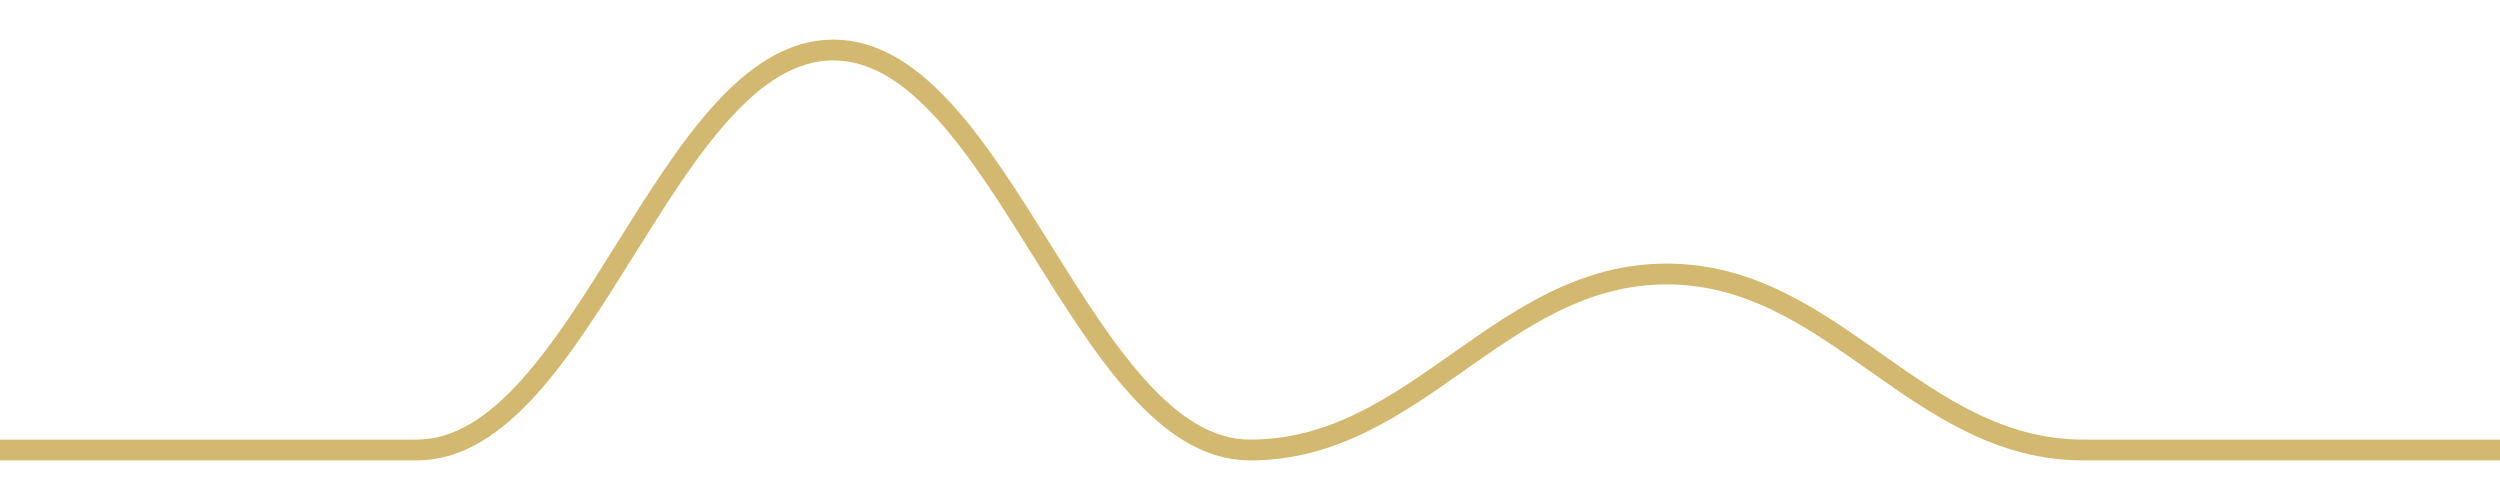
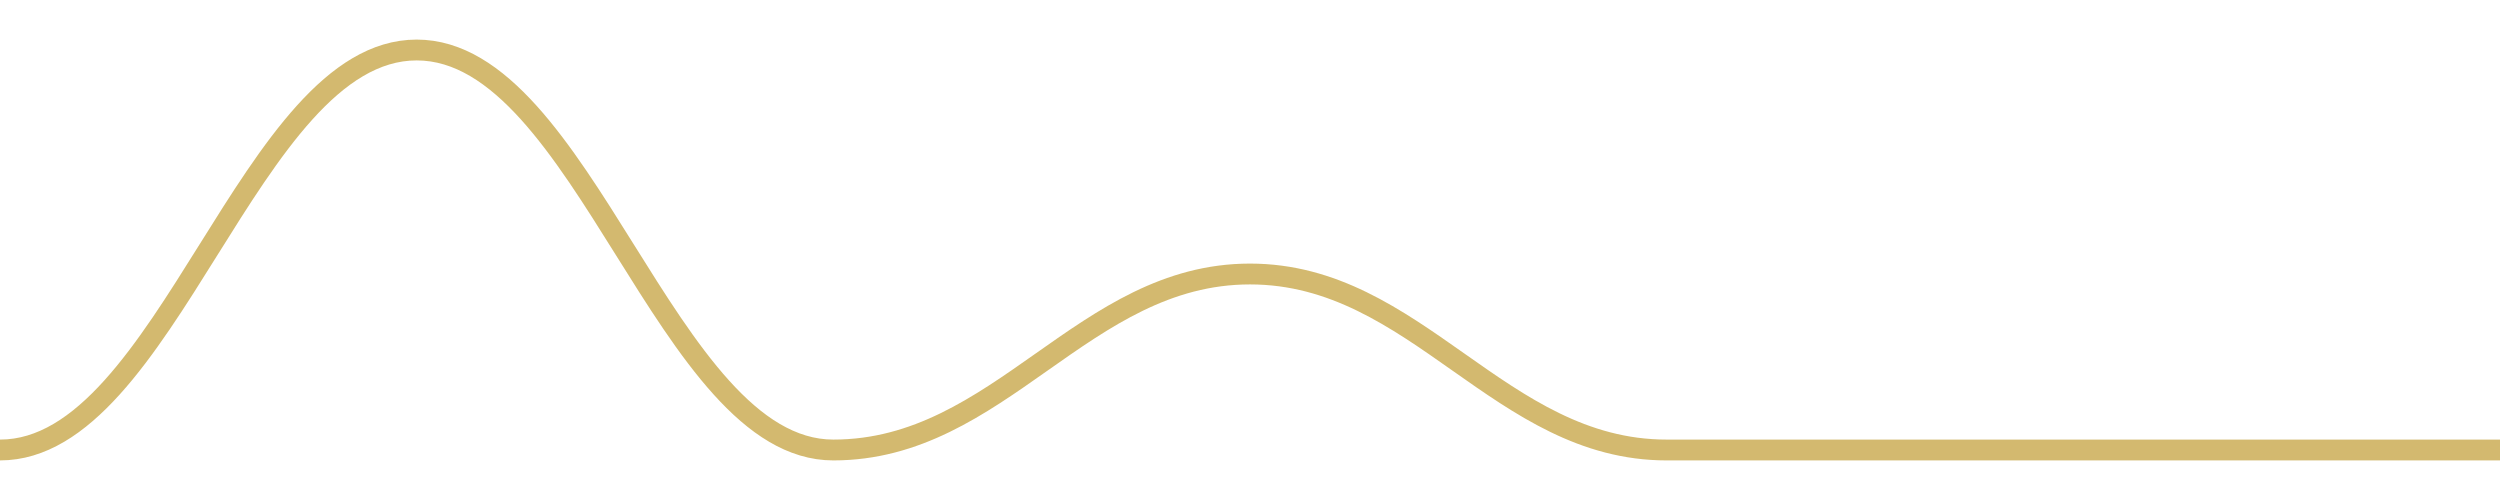
<svg width="180" height="36">
-   <path d="M 0.0,32.4 C 12.0,32.4 18.0,32.4 30.0,32.4 C 42.0,32.4 48.0,3.6 60.0,3.6 C 72.0,3.6 78.0,32.4 90.0,32.4 C 102.0,32.4 108.0,19.728 120.0,19.728 C 132.0,19.728 138.0,32.4 150.0,32.4 C 162.0,32.4 168.0,32.4 180.0,32.4 " fill="none" stroke="#c8a84b" stroke-width="1.5" opacity="0.8" />
+   <path d="M 0.0,32.4 C 12.0,32.4 18.0,3.6 30.0,3.6 C 42.0,3.6 48.0,32.4 60.0,32.4 C 72.0,32.4 78.0,19.728 90.0,19.728 C 102.0,19.728 108.0,32.4 120.0,32.4 C 132.0,32.4 138.0,32.4 150.0,32.4 C 162.0,32.4 168.0,32.4 180.0,32.4 " fill="none" stroke="#c8a84b" stroke-width="1.5" opacity="0.8" />
</svg>
